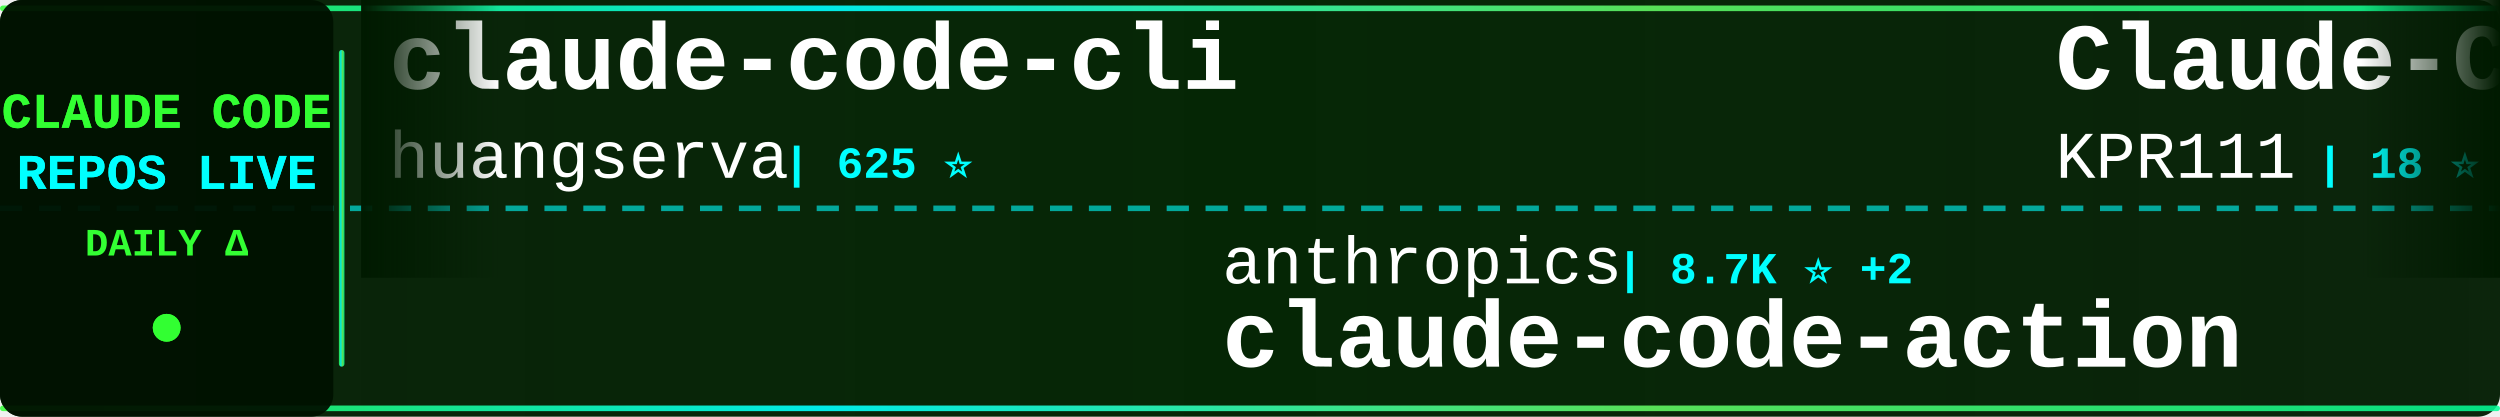
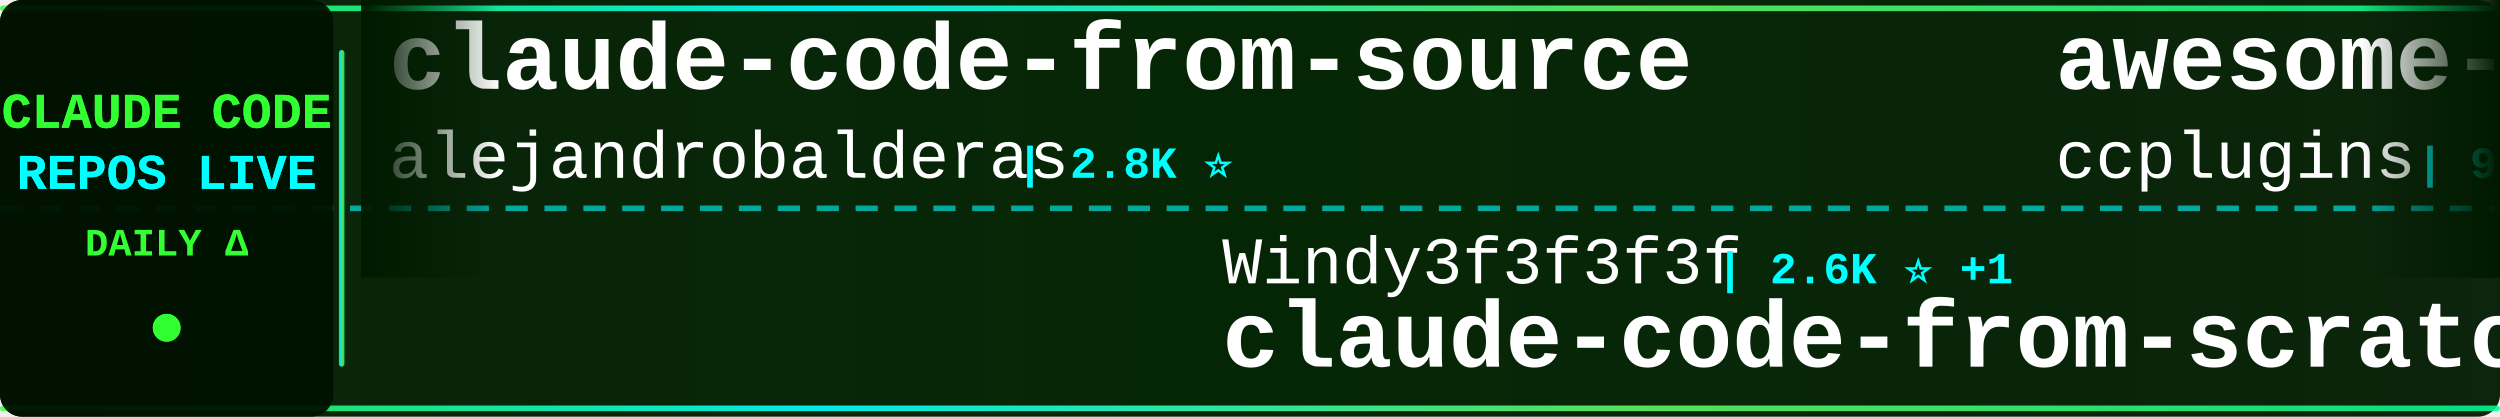
<svg xmlns="http://www.w3.org/2000/svg" width="900" height="150">
  <defs>
    <linearGradient id="tickerBg" x1="0%" y1="0%" x2="100%" y2="0%">
      <stop offset="0%" style="stop-color:#001a00;stop-opacity:0.95" />
      <stop offset="50%" style="stop-color:#002200;stop-opacity:0.98" />
      <stop offset="100%" style="stop-color:#001a00;stop-opacity:0.95" />
    </linearGradient>
    <linearGradient id="borderGrad" x1="0%" y1="0%" x2="100%" y2="0%">
      <stop offset="0%" style="stop-color:#33ff33;stop-opacity:0.85">
        <animate attributeName="stop-opacity" values="0.85;1;0.85" dur="2s" repeatCount="indefinite" />
      </stop>
      <stop offset="33%" style="stop-color:#00ffff;stop-opacity:0.9">
        <animate attributeName="stop-opacity" values="0.9;1;0.9" dur="2.2s" repeatCount="indefinite" />
      </stop>
      <stop offset="66%" style="stop-color:#66ff66;stop-opacity:0.85">
        <animate attributeName="stop-opacity" values="0.85;1;0.85" dur="1.8s" repeatCount="indefinite" />
      </stop>
      <stop offset="100%" style="stop-color:#00ff99;stop-opacity:0.85">
        <animate attributeName="stop-opacity" values="0.85;1;0.85" dur="2s" repeatCount="indefinite" />
      </stop>
    </linearGradient>
    <filter id="textGlow">
      <feGaussianBlur stdDeviation="0.1" result="coloredBlur" />
      <feMerge>
        <feMergeNode in="coloredBlur" />
        <feMergeNode in="SourceGraphic" />
      </feMerge>
    </filter>
    <filter id="metricGlow">
      <feGaussianBlur stdDeviation="0.2" result="coloredBlur" />
      <feMerge>
        <feMergeNode in="coloredBlur" />
        <feMergeNode in="SourceGraphic" />
      </feMerge>
    </filter>
    <linearGradient id="leftFade" x1="0%" y1="0%" x2="100%" y2="0%">
      <stop offset="0%" style="stop-color:#001a00;stop-opacity:1" />
      <stop offset="100%" style="stop-color:#001a00;stop-opacity:0" />
    </linearGradient>
    <linearGradient id="rightFade" x1="0%" y1="0%" x2="100%" y2="0%">
      <stop offset="0%" style="stop-color:#001a00;stop-opacity:0" />
      <stop offset="100%" style="stop-color:#001a00;stop-opacity:1" />
    </linearGradient>
  </defs>
  <rect width="900" height="150" fill="url(#tickerBg)" rx="8" />
  <rect x="0" y="2" width="900" height="2" fill="url(#borderGrad)" rx="1" />
  <rect x="0" y="146" width="900" height="2" fill="url(#borderGrad)" rx="1" />
  <line x1="0" y1="75" x2="900" y2="75" stroke="#00ffff" stroke-width="2" stroke-dasharray="8 6" opacity="0.6" />
  <rect x="0" y="0" width="120" height="150" fill="#001100" opacity="0.95" rx="8" />
  <text x="60" y="46" font-family="'Courier New', monospace" font-size="18" font-weight="bold" fill="#33ff33" text-anchor="middle" filter="url(#textGlow)">
    CLAUDE CODE
  </text>
  <text x="60" y="68" font-family="'Courier New', monospace" font-size="18" font-weight="bold" fill="#00ffff" text-anchor="middle" filter="url(#textGlow)">
    REPOS LIVE
  </text>
  <text x="60" y="92" font-family="'Courier New', monospace" font-size="14" font-weight="bold" fill="#33ff33" text-anchor="middle">
    DAILY Δ
  </text>
  <circle cx="60" cy="118" r="5" fill="#33ff33" filter="url(#metricGlow)">
    <animate attributeName="r" values="4;6;4" dur="1.5s" repeatCount="indefinite" />
    <animate attributeName="opacity" values="0.6;1;0.6" dur="1.5s" repeatCount="indefinite" />
  </circle>
  <rect x="122" y="18" width="2" height="114" fill="url(#borderGrad)" rx="1" />
  <clipPath id="tickerClip">
    <rect x="130" y="0" width="770" height="150" />
  </clipPath>
  <g clip-path="url(#tickerClip)">
    <g id="tickerItems">
      <animateTransform attributeName="transform" attributeType="XML" type="translate" from="0 0" to="-3000 0" dur="54s" repeatCount="indefinite" />
      <g transform="translate(0, 0)">
-         <text x="140" y="32" font-family="'Courier New', monospace" font-size="34" font-weight="bold" fill="#ffffff">claude-code-cli</text>
-         <text x="140" y="64" font-family="'Courier New', monospace" font-size="24" font-weight="normal" fill="#ffffff" opacity="1.0">huangserva</text>
-         <text x="282" y="64" font-family="'Courier New', monospace" font-size="16" font-weight="bold" fill="#00ffff"> | 625 ⭐</text>
+         <text x="140" y="32" font-family="'Courier New', monospace" font-size="34" font-weight="bold" fill="#ffffff">claude-code-from-source</text>
+         <text x="140" y="64" font-family="'Courier New', monospace" font-size="24" font-weight="normal" fill="#ffffff" opacity="1.0">alejandrobalderas</text>
+         <text x="366" y="64" font-family="'Courier New', monospace" font-size="16" font-weight="bold" fill="#00ffff"> | 2.8K ⭐</text>
      </g>
      <g transform="translate(300, 0)">
-         <text x="140" y="102" font-family="'Courier New', monospace" font-size="24" font-weight="normal" fill="#ffffff" opacity="1.0">anthropics</text>
-         <text x="282" y="102" font-family="'Courier New', monospace" font-size="16" font-weight="bold" fill="#00ffff"> | 8.7K ⭐ +2</text>
-         <text x="140" y="132" font-family="'Courier New', monospace" font-size="34" font-weight="bold" fill="#ffffff">claude-code-action</text>
+         <text x="140" y="102" font-family="'Courier New', monospace" font-size="24" font-weight="normal" fill="#ffffff" opacity="1.0">Windy3f3f3f3f</text>
+         <text x="318" y="102" font-family="'Courier New', monospace" font-size="16" font-weight="bold" fill="#00ffff"> | 2.6K ⭐ +1</text>
+         <text x="140" y="132" font-family="'Courier New', monospace" font-size="34" font-weight="bold" fill="#ffffff">claude-code-from-scratch</text>
      </g>
      <g transform="translate(600, 0)">
-         <text x="140" y="32" font-family="'Courier New', monospace" font-size="34" font-weight="bold" fill="#ffffff">Claude-Code</text>
-         <text x="140" y="64" font-family="'Courier New', monospace" font-size="24" font-weight="normal" fill="#ffffff" opacity="1.0">KPR111</text>
-         <text x="234" y="64" font-family="'Courier New', monospace" font-size="16" font-weight="bold" fill="#00ffff"> | 18 ⭐</text>
+         <text x="140" y="32" font-family="'Courier New', monospace" font-size="34" font-weight="bold" fill="#ffffff">awesome-claude-code-plug...</text>
+         <text x="140" y="64" font-family="'Courier New', monospace" font-size="24" font-weight="normal" fill="#ffffff" opacity="1.0">ccplugins</text>
+         <text x="270" y="64" font-family="'Courier New', monospace" font-size="16" font-weight="bold" fill="#00ffff"> | 922 ⭐</text>
      </g>
      <g transform="translate(900, 0)">
-         <text x="140" y="102" font-family="'Courier New', monospace" font-size="24" font-weight="normal" fill="#ffffff" opacity="1.0">OrcaWhisper</text>
-         <text x="294" y="102" font-family="'Courier New', monospace" font-size="16" font-weight="bold" fill="#00ffff"> | 91 ⭐</text>
-         <text x="140" y="132" font-family="'Courier New', monospace" font-size="34" font-weight="bold" fill="#ffffff">Claude-Code</text>
+         <text x="140" y="102" font-family="'Courier New', monospace" font-size="24" font-weight="normal" fill="#ffffff" opacity="1.0">Chachamaru127</text>
+         <text x="318" y="102" font-family="'Courier New', monospace" font-size="16" font-weight="bold" fill="#00ffff"> | 3.1K ⭐</text>
+         <text x="140" y="132" font-family="'Courier New', monospace" font-size="34" font-weight="bold" fill="#ffffff">claude-code-harness</text>
      </g>
      <g transform="translate(1200, 0)">
-         <text x="140" y="32" font-family="'Courier New', monospace" font-size="34" font-weight="bold" fill="#ffffff">awesome-claude-code-tool...</text>
-         <text x="140" y="64" font-family="'Courier New', monospace" font-size="24" font-weight="normal" fill="#ffffff" opacity="1.0">rohitg00</text>
-         <text x="258" y="64" font-family="'Courier New', monospace" font-size="16" font-weight="bold" fill="#00ffff"> | 2.5K ⭐ +1</text>
+         <text x="140" y="32" font-family="'Courier New', monospace" font-size="34" font-weight="bold" fill="#ffffff">Claude-Code</text>
+         <text x="140" y="64" font-family="'Courier New', monospace" font-size="24" font-weight="normal" fill="#ffffff" opacity="1.0">OrcaWhisper</text>
+         <text x="294" y="64" font-family="'Courier New', monospace" font-size="16" font-weight="bold" fill="#00ffff"> | 91 ⭐</text>
      </g>
      <g transform="translate(1500, 0)">
+         <text x="140" y="102" font-family="'Courier New', monospace" font-size="24" font-weight="normal" fill="#ffffff" opacity="1.0">RichardAtCT</text>
+         <text x="294" y="102" font-family="'Courier New', monospace" font-size="16" font-weight="bold" fill="#00ffff"> | 2.8K ⭐</text>
+         <text x="140" y="132" font-family="'Courier New', monospace" font-size="34" font-weight="bold" fill="#ffffff">claude-code-telegram</text>
+       </g>
+       <g transform="translate(1800, 0)">
+         <text x="140" y="32" font-family="'Courier New', monospace" font-size="34" font-weight="bold" fill="#ffffff">oh-my-claudecode</text>
+         <text x="140" y="64" font-family="'Courier New', monospace" font-size="24" font-weight="normal" fill="#ffffff" opacity="1.0">Yeachan-Heo</text>
+         <text x="294" y="64" font-family="'Courier New', monospace" font-size="16" font-weight="bold" fill="#00ffff"> | 38.8K ⭐ +2</text>
+       </g>
+       <g transform="translate(2100, 0)">
        <text x="140" y="102" font-family="'Courier New', monospace" font-size="24" font-weight="normal" fill="#ffffff" opacity="1.0">huangjia2019</text>
        <text x="306" y="102" font-family="'Courier New', monospace" font-size="16" font-weight="bold" fill="#00ffff"> | 1.1K ⭐</text>
        <text x="140" y="132" font-family="'Courier New', monospace" font-size="34" font-weight="bold" fill="#ffffff">claude-code-engineering</text>
      </g>
-       <g transform="translate(1800, 0)">
-         <text x="140" y="32" font-family="'Courier New', monospace" font-size="34" font-weight="bold" fill="#ffffff">claude-code-source</text>
-         <text x="140" y="64" font-family="'Courier New', monospace" font-size="24" font-weight="normal" fill="#ffffff" opacity="1.0">AprilNEA</text>
-         <text x="258" y="64" font-family="'Courier New', monospace" font-size="16" font-weight="bold" fill="#00ffff"> | 391 ⭐</text>
-       </g>
-       <g transform="translate(2100, 0)">
-         <text x="140" y="102" font-family="'Courier New', monospace" font-size="24" font-weight="normal" fill="#ffffff" opacity="1.0">jqueryscript</text>
-         <text x="306" y="102" font-family="'Courier New', monospace" font-size="16" font-weight="bold" fill="#00ffff"> | 504 ⭐</text>
-         <text x="140" y="132" font-family="'Courier New', monospace" font-size="34" font-weight="bold" fill="#ffffff">awesome-claude-code</text>
-       </g>
      <g transform="translate(2400, 0)">
-         <text x="140" y="32" font-family="'Courier New', monospace" font-size="34" font-weight="bold" fill="#ffffff">claude-code-ultimate-gui...</text>
-         <text x="140" y="64" font-family="'Courier New', monospace" font-size="24" font-weight="normal" fill="#ffffff" opacity="1.0">FlorianBruniaux</text>
-         <text x="342" y="64" font-family="'Courier New', monospace" font-size="16" font-weight="bold" fill="#00ffff"> | 5.8K ⭐ +3</text>
+         <text x="140" y="32" font-family="'Courier New', monospace" font-size="34" font-weight="bold" fill="#ffffff">claude-code-hub</text>
+         <text x="140" y="64" font-family="'Courier New', monospace" font-size="24" font-weight="normal" fill="#ffffff" opacity="1.0">ding113</text>
+         <text x="246" y="64" font-family="'Courier New', monospace" font-size="16" font-weight="bold" fill="#00ffff"> | 3.3K ⭐</text>
      </g>
      <g transform="translate(2700, 0)">
-         <text x="140" y="102" font-family="'Courier New', monospace" font-size="24" font-weight="normal" fill="#ffffff" opacity="1.0">chauncygu</text>
-         <text x="270" y="102" font-family="'Courier New', monospace" font-size="16" font-weight="bold" fill="#00ffff"> | 2.8K ⭐</text>
-         <text x="140" y="132" font-family="'Courier New', monospace" font-size="34" font-weight="bold" fill="#ffffff">collection-claude-code-s...</text>
+         <text x="140" y="102" font-family="'Courier New', monospace" font-size="24" font-weight="normal" fill="#ffffff" opacity="1.0">Yuyz0112</text>
+         <text x="258" y="102" font-family="'Courier New', monospace" font-size="16" font-weight="bold" fill="#00ffff"> | 2.4K ⭐</text>
+         <text x="140" y="132" font-family="'Courier New', monospace" font-size="34" font-weight="bold" fill="#ffffff">claude-code-reverse</text>
      </g>
      <g transform="translate(3000, 0)">
-         <text x="140" y="32" font-family="'Courier New', monospace" font-size="34" font-weight="bold" fill="#ffffff">claude-code-cli</text>
-         <text x="140" y="64" font-family="'Courier New', monospace" font-size="24" font-weight="normal" fill="#ffffff" opacity="1.0">huangserva</text>
-         <text x="282" y="64" font-family="'Courier New', monospace" font-size="16" font-weight="bold" fill="#00ffff"> | 625 ⭐</text>
+         <text x="140" y="32" font-family="'Courier New', monospace" font-size="34" font-weight="bold" fill="#ffffff">claude-code-from-source</text>
+         <text x="140" y="64" font-family="'Courier New', monospace" font-size="24" font-weight="normal" fill="#ffffff" opacity="1.0">alejandrobalderas</text>
+         <text x="366" y="64" font-family="'Courier New', monospace" font-size="16" font-weight="bold" fill="#00ffff"> | 2.8K ⭐</text>
      </g>
      <g transform="translate(3300, 0)">
-         <text x="140" y="102" font-family="'Courier New', monospace" font-size="24" font-weight="normal" fill="#ffffff" opacity="1.0">anthropics</text>
-         <text x="282" y="102" font-family="'Courier New', monospace" font-size="16" font-weight="bold" fill="#00ffff"> | 8.7K ⭐ +2</text>
-         <text x="140" y="132" font-family="'Courier New', monospace" font-size="34" font-weight="bold" fill="#ffffff">claude-code-action</text>
+         <text x="140" y="102" font-family="'Courier New', monospace" font-size="24" font-weight="normal" fill="#ffffff" opacity="1.0">Windy3f3f3f3f</text>
+         <text x="318" y="102" font-family="'Courier New', monospace" font-size="16" font-weight="bold" fill="#00ffff"> | 2.6K ⭐ +1</text>
+         <text x="140" y="132" font-family="'Courier New', monospace" font-size="34" font-weight="bold" fill="#ffffff">claude-code-from-scratch</text>
      </g>
      <g transform="translate(3600, 0)">
-         <text x="140" y="32" font-family="'Courier New', monospace" font-size="34" font-weight="bold" fill="#ffffff">Claude-Code</text>
-         <text x="140" y="64" font-family="'Courier New', monospace" font-size="24" font-weight="normal" fill="#ffffff" opacity="1.0">KPR111</text>
-         <text x="234" y="64" font-family="'Courier New', monospace" font-size="16" font-weight="bold" fill="#00ffff"> | 18 ⭐</text>
+         <text x="140" y="32" font-family="'Courier New', monospace" font-size="34" font-weight="bold" fill="#ffffff">awesome-claude-code-plug...</text>
+         <text x="140" y="64" font-family="'Courier New', monospace" font-size="24" font-weight="normal" fill="#ffffff" opacity="1.0">ccplugins</text>
+         <text x="270" y="64" font-family="'Courier New', monospace" font-size="16" font-weight="bold" fill="#00ffff"> | 922 ⭐</text>
      </g>
      <g transform="translate(3900, 0)">
-         <text x="140" y="102" font-family="'Courier New', monospace" font-size="24" font-weight="normal" fill="#ffffff" opacity="1.0">OrcaWhisper</text>
-         <text x="294" y="102" font-family="'Courier New', monospace" font-size="16" font-weight="bold" fill="#00ffff"> | 91 ⭐</text>
-         <text x="140" y="132" font-family="'Courier New', monospace" font-size="34" font-weight="bold" fill="#ffffff">Claude-Code</text>
+         <text x="140" y="102" font-family="'Courier New', monospace" font-size="24" font-weight="normal" fill="#ffffff" opacity="1.0">Chachamaru127</text>
+         <text x="318" y="102" font-family="'Courier New', monospace" font-size="16" font-weight="bold" fill="#00ffff"> | 3.1K ⭐</text>
+         <text x="140" y="132" font-family="'Courier New', monospace" font-size="34" font-weight="bold" fill="#ffffff">claude-code-harness</text>
      </g>
    </g>
  </g>
  <rect x="130" y="0" width="50" height="100" fill="url(#leftFade)" />
  <rect x="850" y="0" width="50" height="100" fill="url(#rightFade)" />
</svg>
